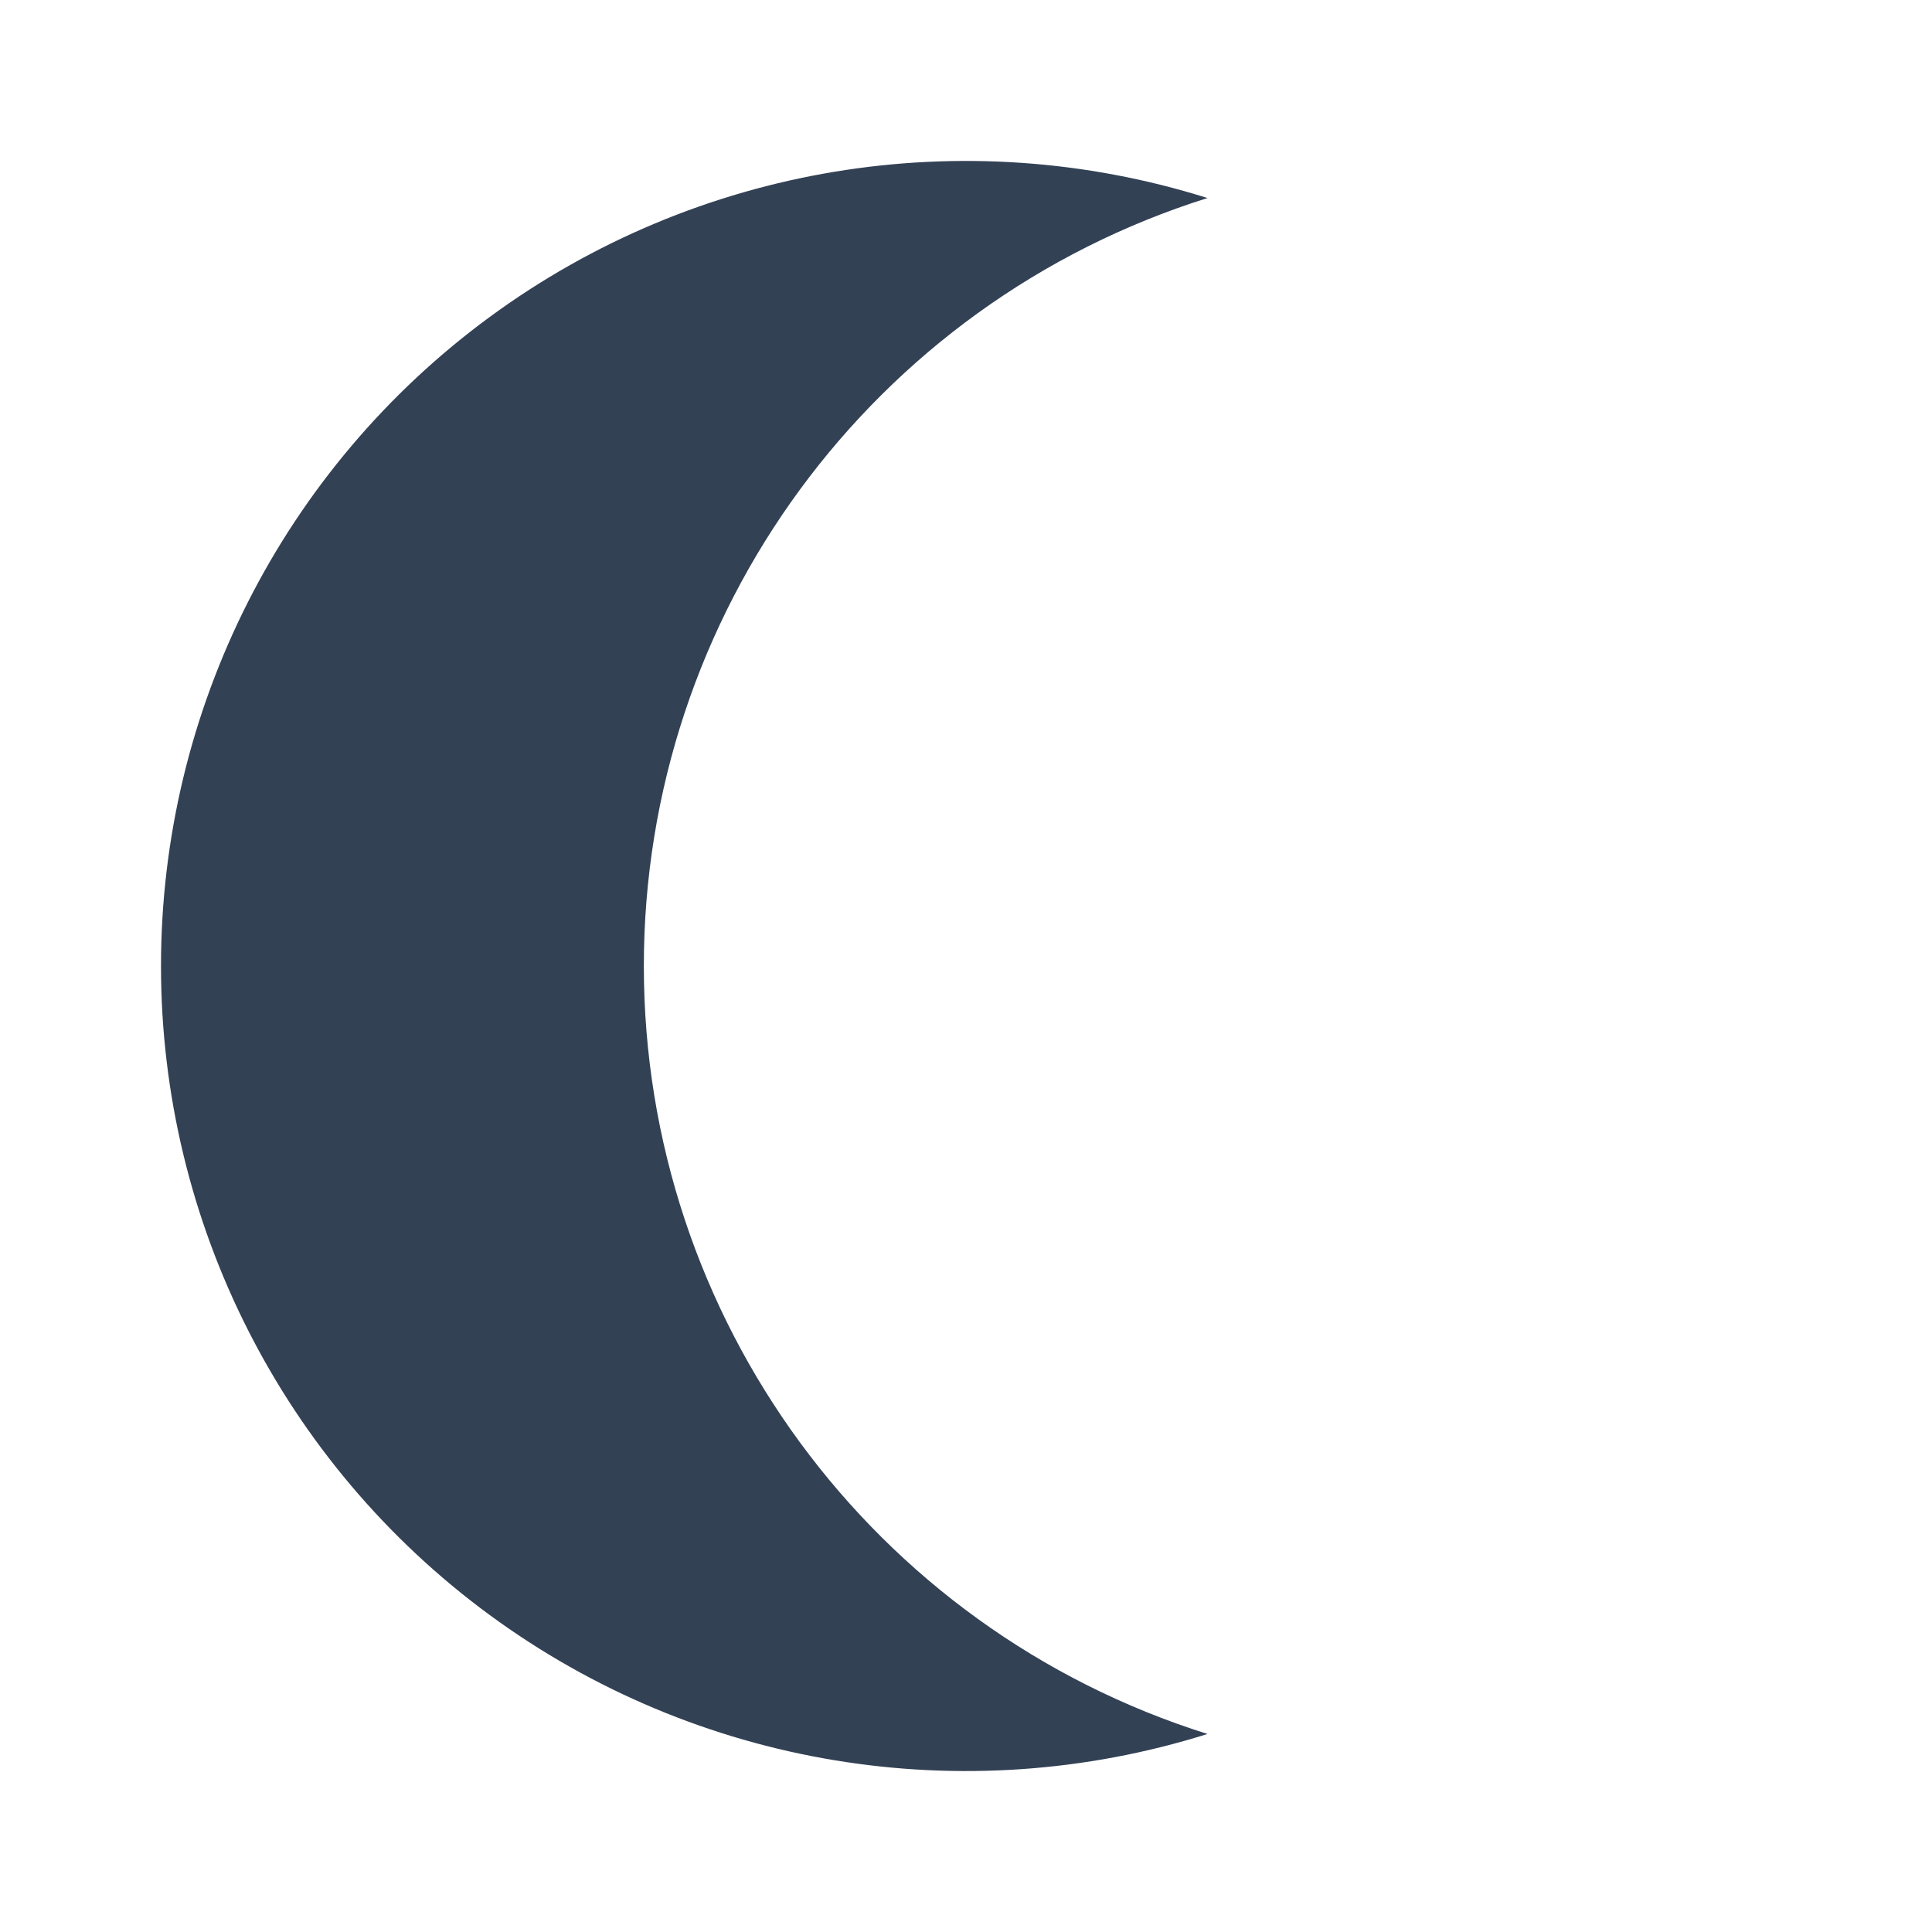
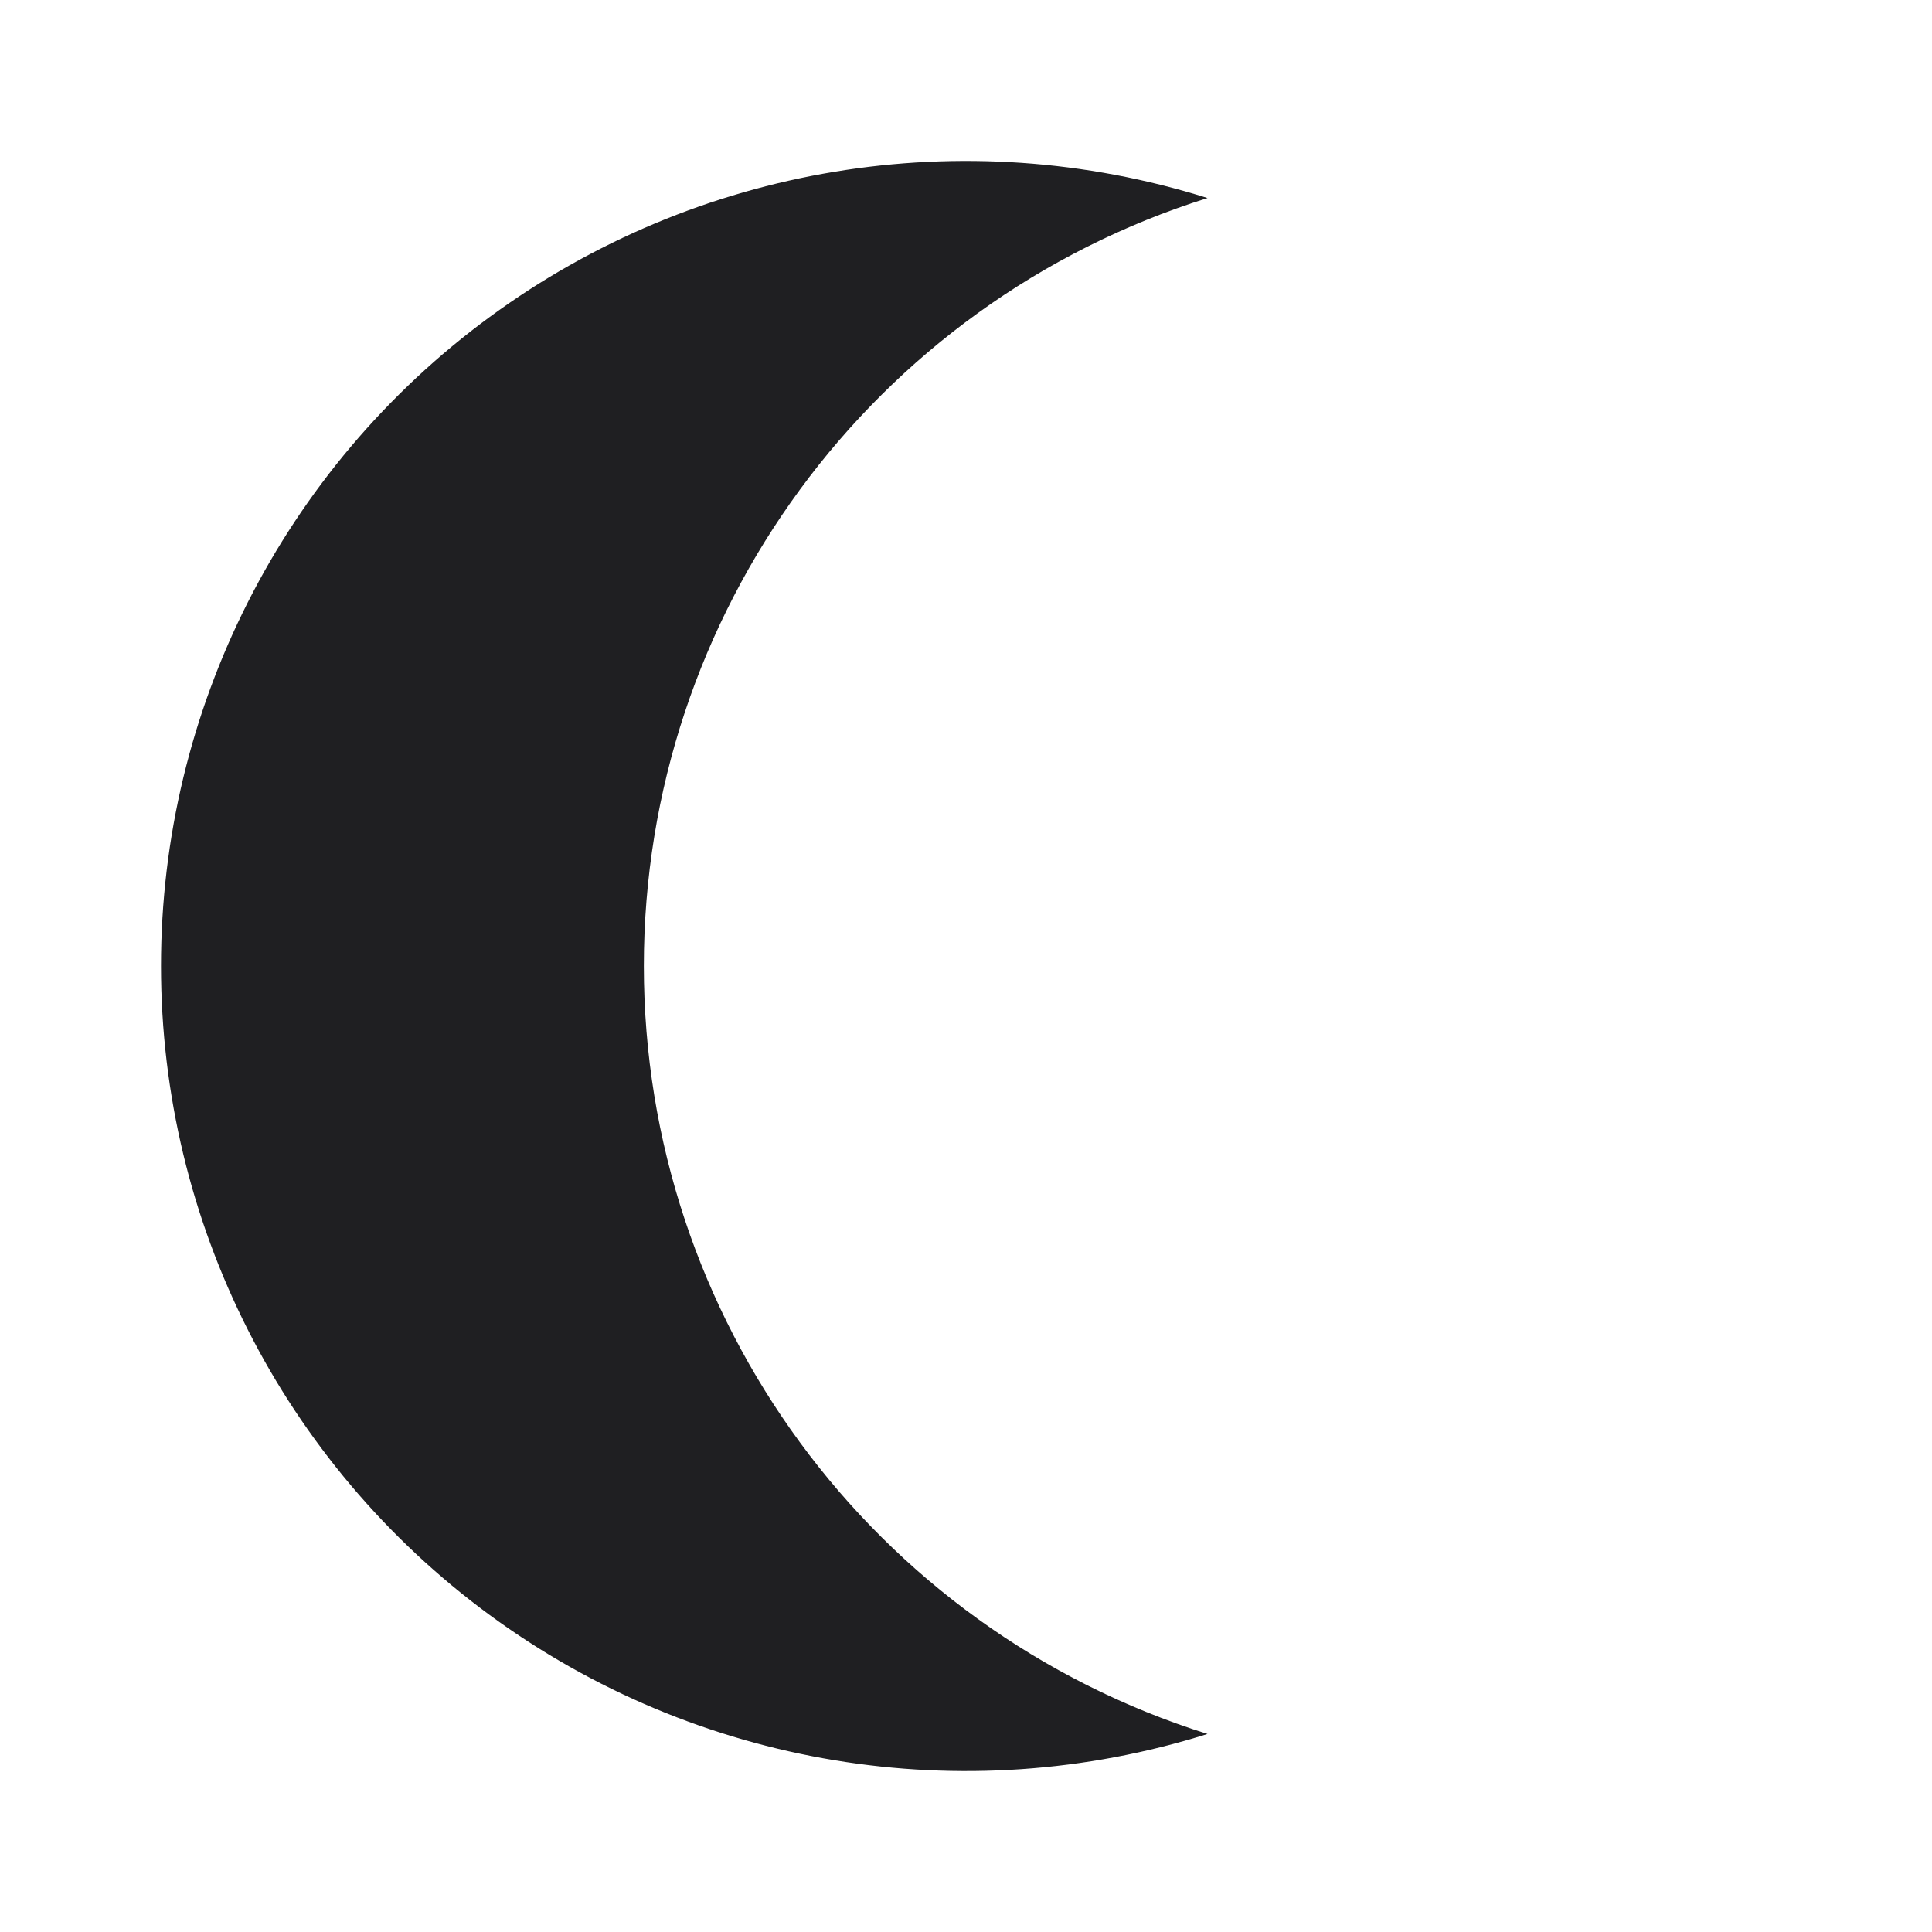
<svg xmlns="http://www.w3.org/2000/svg" viewBox="0 0 24 24">
-   <path fill="#334155" d="M2 12A10 10 0 0 0 15 21.54A10 10 0 0 1 15 2.46A10 10 0 0 0 2 12Z" />
+   <path fill="#1f1f22" d="M2 12A10 10 0 0 0 15 21.54A10 10 0 0 1 15 2.46A10 10 0 0 0 2 12Z" />
</svg>
